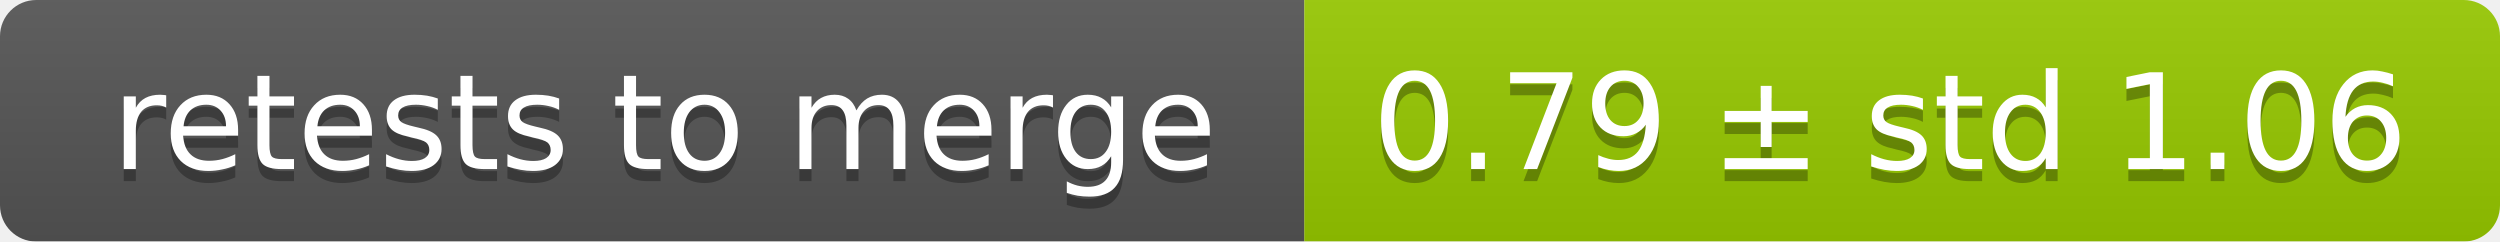
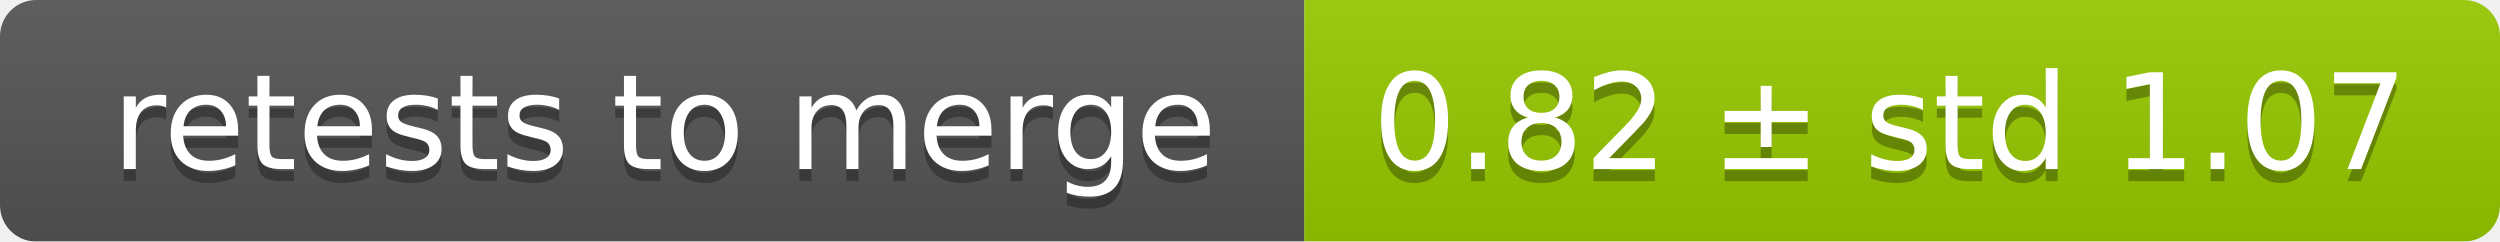
<svg xmlns="http://www.w3.org/2000/svg" width="207" height="20">
  <linearGradient id="smooth" x2="0" y2="100%">
    <stop offset="0" stop-color="#bbb" stop-opacity=".1" />
    <stop offset="1" stop-opacity=".1" />
  </linearGradient>
  <mask id="round">
    <rect width="207" height="20" rx="3" fill="#fff" />
  </mask>
  <g mask="url(#round)">
    <rect width="108" height="20" fill="#555" />
    <rect x="108" width="99" height="20" fill="#97ca00" />
    <rect width="207" height="20" fill="url(#smooth)" />
  </g>
  <g fill="#fff" text-anchor="middle" font-family="DejaVu Sans,Verdana,Geneva,sans-serif" font-size="11">
    <text x="55" y="15" fill="#010101" fill-opacity=".3">retests to merge</text>
    <text x="55" y="14">retests to merge</text>
-     <text x="156.5" y="15" fill="#010101" fill-opacity=".3">0.79 ± std 1.06</text>
-     <text x="156.5" y="14">0.79 ± std 1.06</text>
+     <text x="156.5" y="15" fill="#010101" fill-opacity=".3">0.82 ± std 1.07</text>
+     <text x="156.5" y="14">0.82 ± std 1.07</text>
  </g>
</svg>
